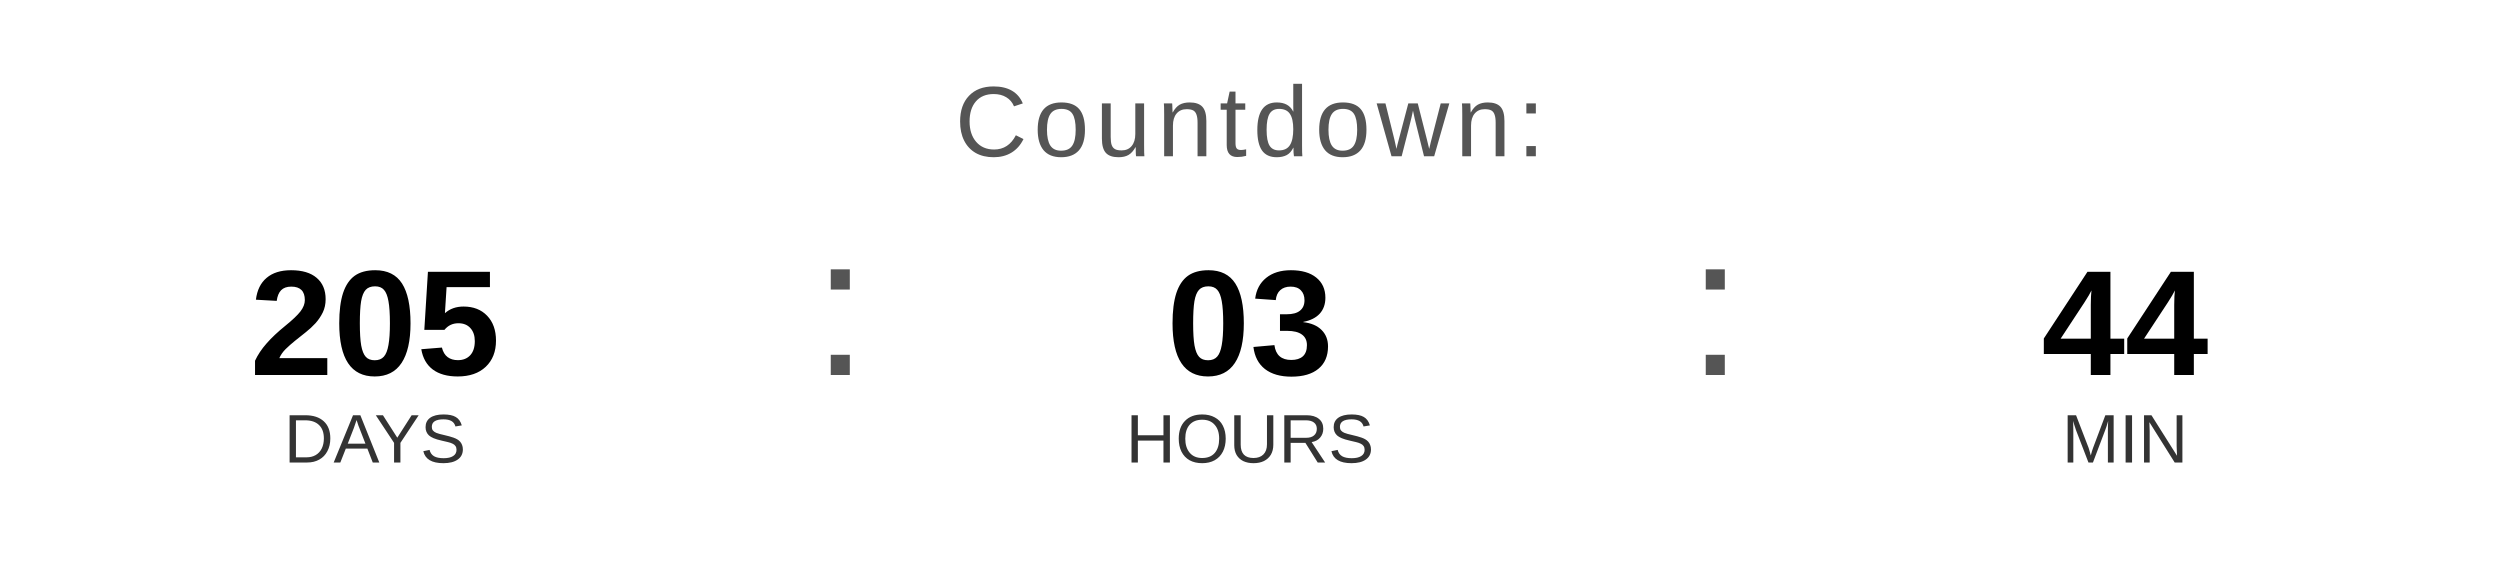
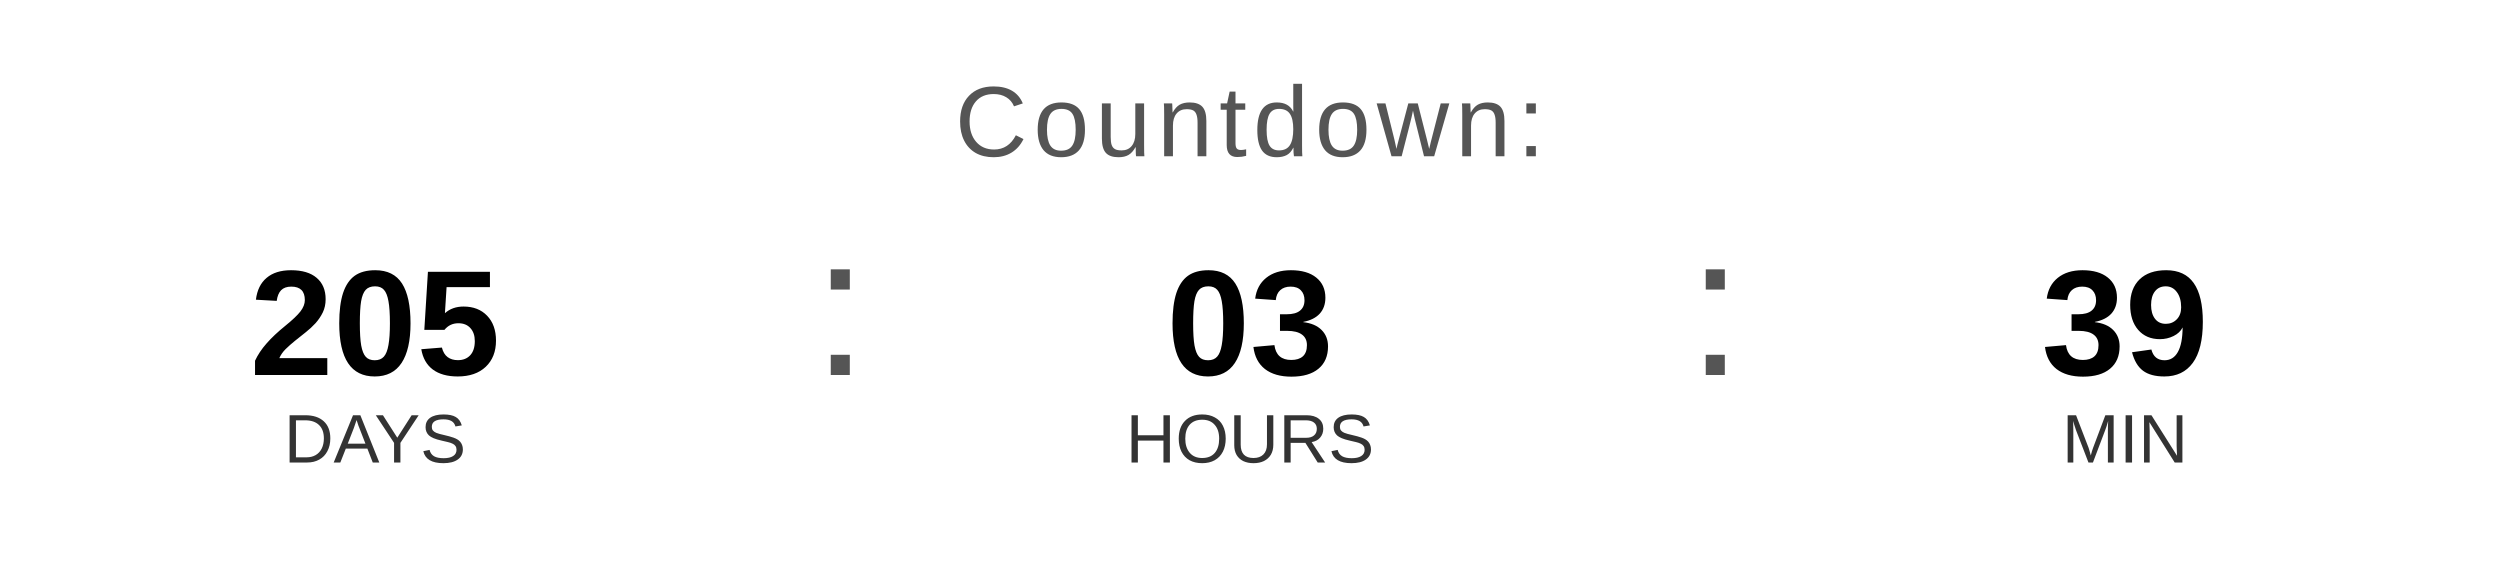
<svg xmlns="http://www.w3.org/2000/svg" width="400" height="90" viewBox="0 0 400 90">
  <text x="200" y="25" font-family="Arial, Helvetica, sans-serif" font-size="16" fill="#555555" text-anchor="middle" letter-spacing="1">
    Countdown:
  </text>
  <text x="60" y="60" font-family="Arial, Helvetica, sans-serif" font-size="24" font-weight="bold" fill="#000000" text-anchor="middle">205</text>
  <text x="60" y="74" font-family="Arial, Helvetica, sans-serif" font-size="11" fill="#333333" text-anchor="middle">DAYS</text>
  <text x="130" y="60" font-family="Arial, sans-serif" font-size="32" fill="#555555">:</text>
  <text x="200" y="60" font-family="Arial, Helvetica, sans-serif" font-size="24" font-weight="bold" fill="#000000" text-anchor="middle">03</text>
  <text x="200" y="74" font-family="Arial, Helvetica, sans-serif" font-size="11" fill="#333333" text-anchor="middle">HOURS</text>
  <text x="270" y="60" font-family="Arial, sans-serif" font-size="32" fill="#555555">:</text>
-   <text x="340" y="60" font-family="Arial, Helvetica, sans-serif" font-size="24" font-weight="bold" fill="#000000" text-anchor="middle">44</text>
+   <text x="340" y="60" font-family="Arial, Helvetica, sans-serif" font-size="24" font-weight="bold" fill="#000000" text-anchor="middle">39</text>
  <text x="340" y="74" font-family="Arial, Helvetica, sans-serif" font-size="11" fill="#333333" text-anchor="middle">MIN</text>
</svg>
